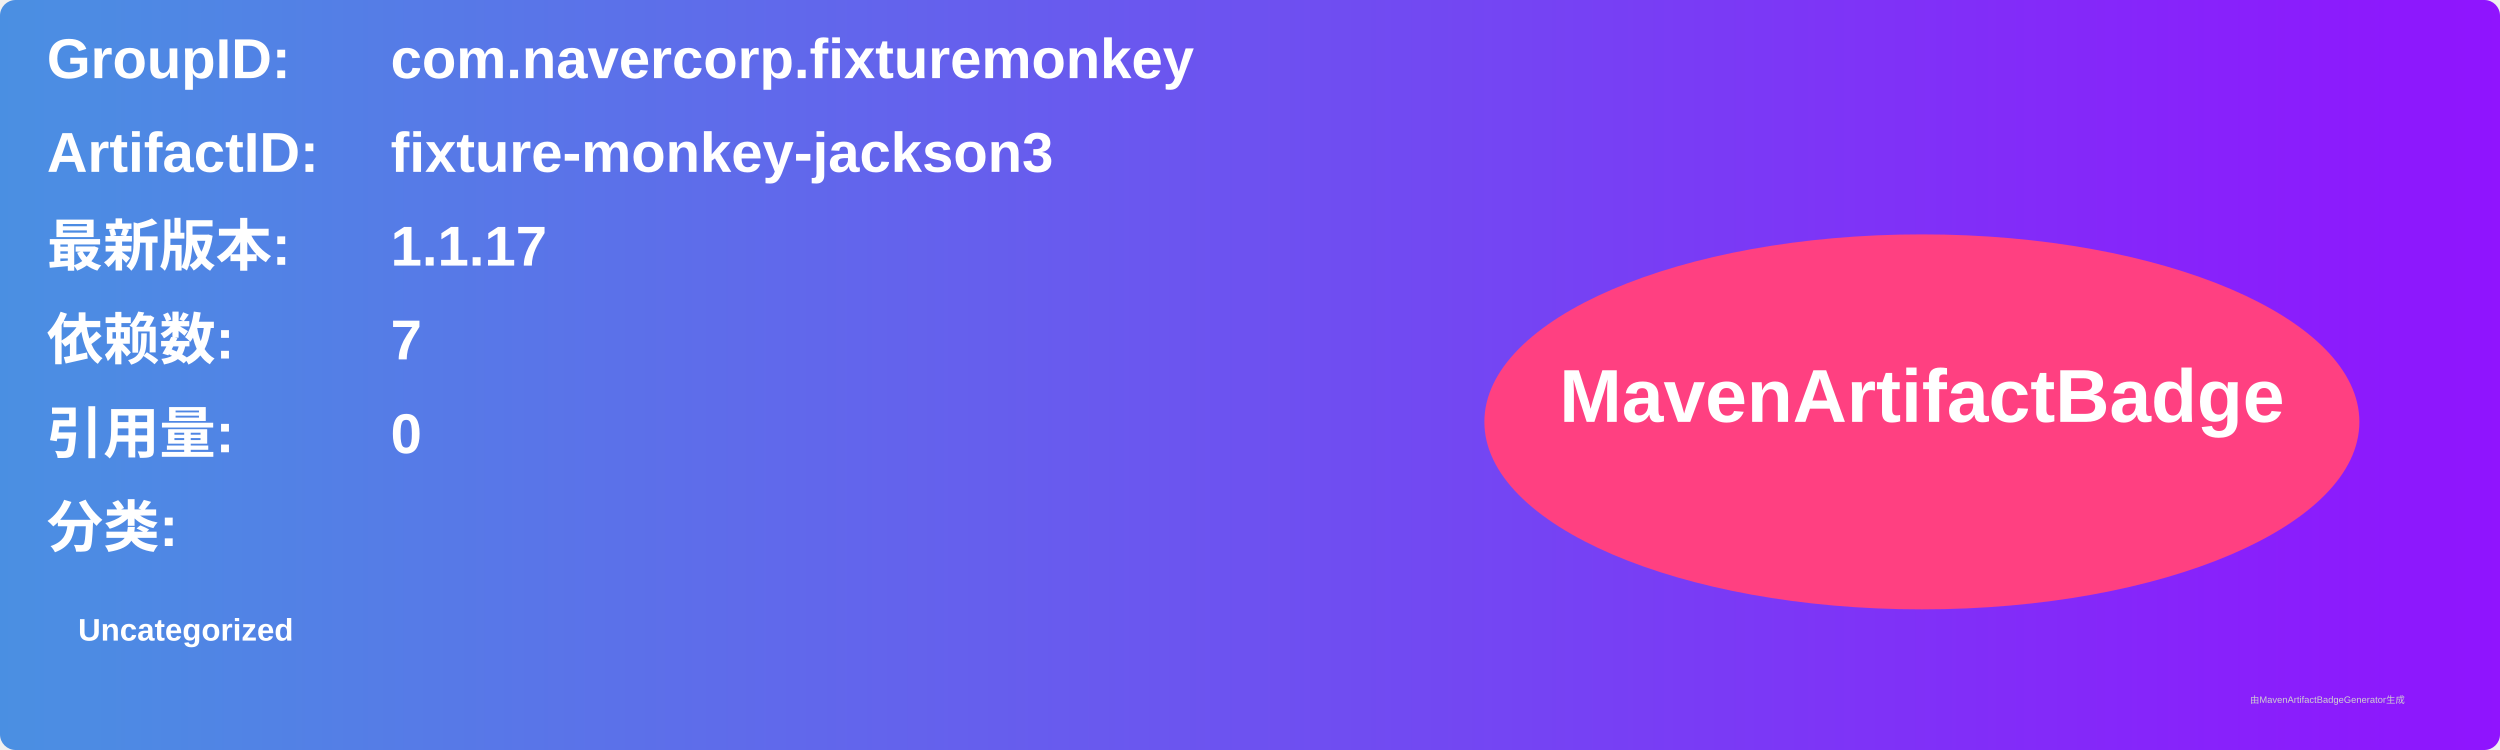
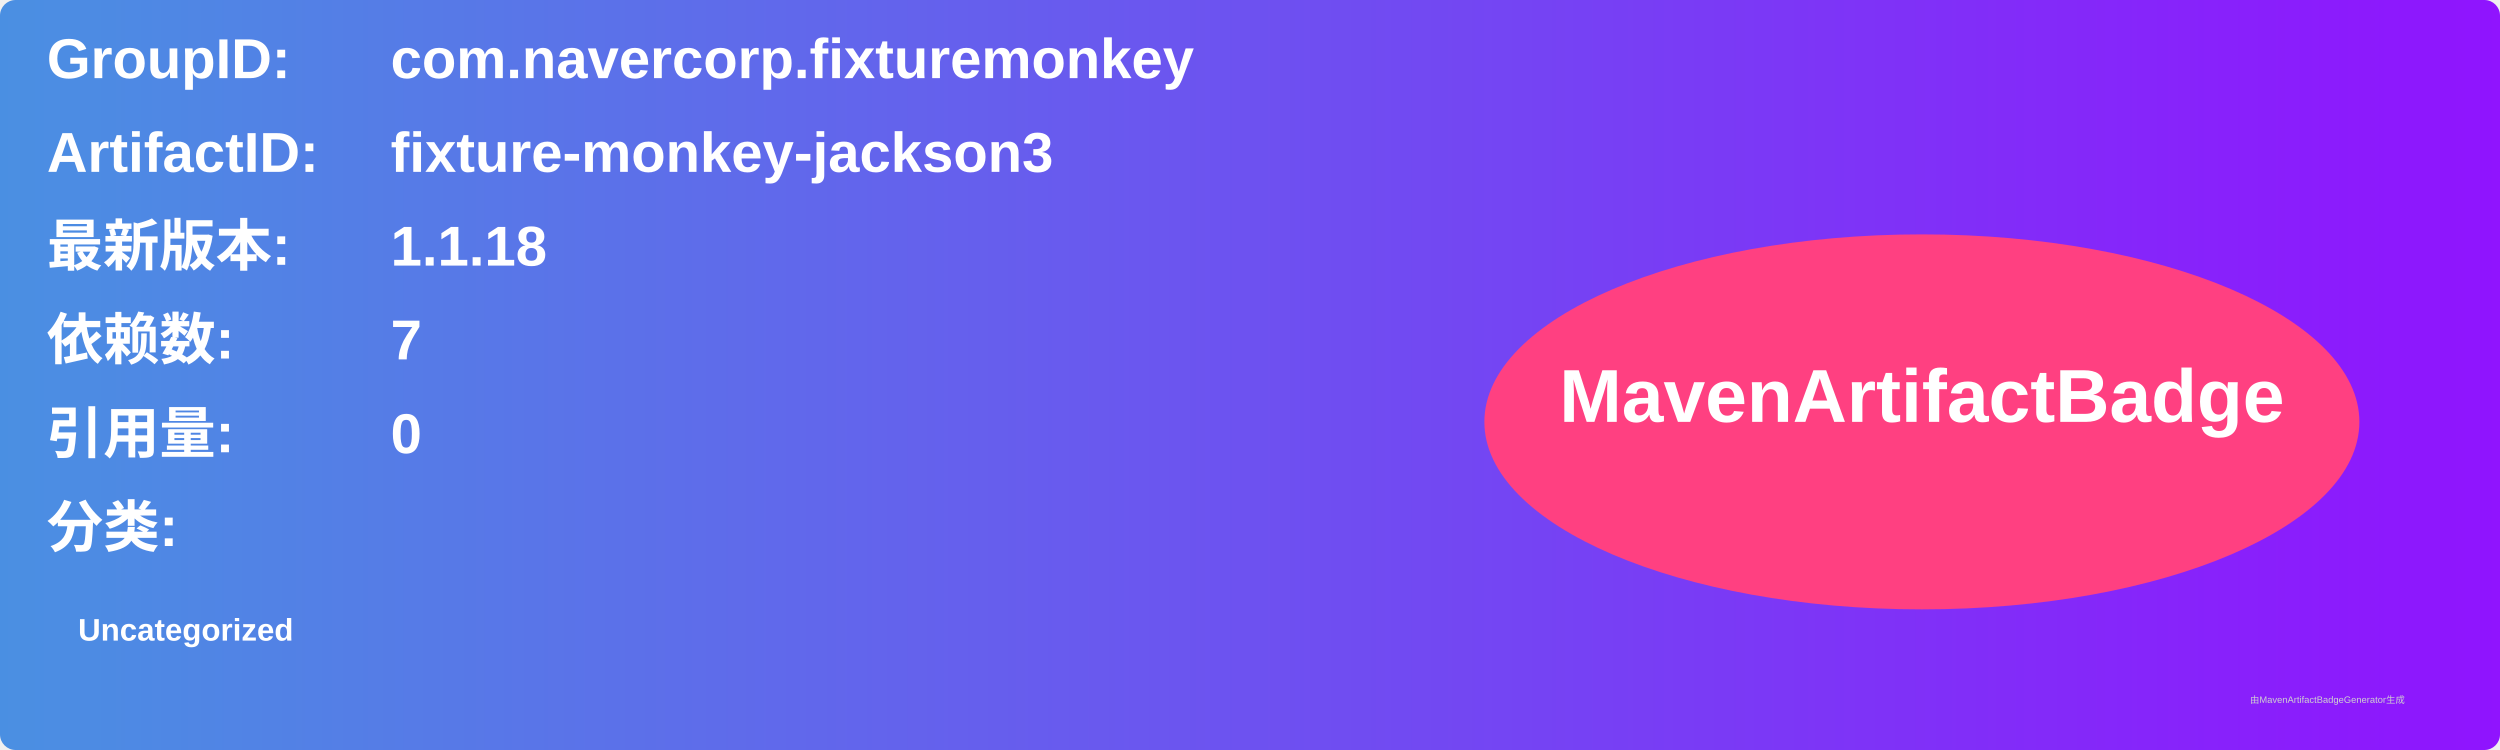
<svg xmlns="http://www.w3.org/2000/svg" width="800" height="240" viewBox="0 0 800 240">
  <linearGradient id="grad" x1="0%" y1="0%" x2="100%" y2="0%">
    <stop offset="0%" stop-color="#4a90e2" />
    <stop offset="100%" stop-color="#9013fe" />
  </linearGradient>
  <rect width="100%" height="100%" rx="5" ry="5" fill="url(#grad)" />
  <g transform="translate(15, 15)">
    <text x="0" y="10" font-family="Arial" font-size="18" fill="white" font-weight="bold" width="260">GroupID:</text>
    <text x="110" y="10" font-family="Arial" font-size="18" fill="white" font-weight="bold" width="460">com.navercorp.fixturemonkey</text>
    <text x="0" y="40" font-family="Arial" font-size="18" fill="white" font-weight="bold" width="260">ArtifactID:</text>
    <text x="110" y="40" font-family="Arial" font-size="18" fill="white" font-weight="bold" width="460">fixture-monkey-jackson3</text>
    <text x="0" y="70" font-family="Arial" font-size="18" fill="white" font-weight="bold">最新版本:</text>
    <text x="110" y="70" font-family="Arial" font-size="18" fill="white" font-weight="bold">
-       <tspan font-weight="bold">1.1.17</tspan>
+       <tspan font-weight="bold">1.1.18</tspan>
    </text>
    <text x="0" y="100" font-family="Arial" font-size="18" fill="white" font-weight="bold">依赖数: </text>
    <text x="110" y="100" font-family="Arial" font-size="18" fill="white">
      <tspan font-weight="bold">7</tspan>
    </text>
    <text x="0" y="130" font-family="Arial" font-size="18" fill="white" font-weight="bold">引用量: </text>
    <text x="110" y="130" font-family="Arial" font-size="18" fill="white">
      <tspan font-weight="bold">0</tspan>
    </text>
    <text x="0" y="160" font-family="Arial" font-size="18" fill="white" font-weight="bold">分类:</text>
    <text x="10" y="190" font-family="Arial" font-size="10" fill="white">
      <tspan font-weight="bold">Uncategorized</tspan>
    </text>
    <ellipse cx="600" cy="120" rx="140" ry="60" fill="#ff4081" />
    <text x="600" y="120" text-anchor="middle" font-family="Arial" font-size="24" fill="white" font-weight="bold">MavenArtifactBadge</text>
  </g>
  <text x="720" y="225" font-family="Arial" font-size="3" fill="#d0d0d0">由MavenArtifactBadgeGenerator生成</text>
</svg>
